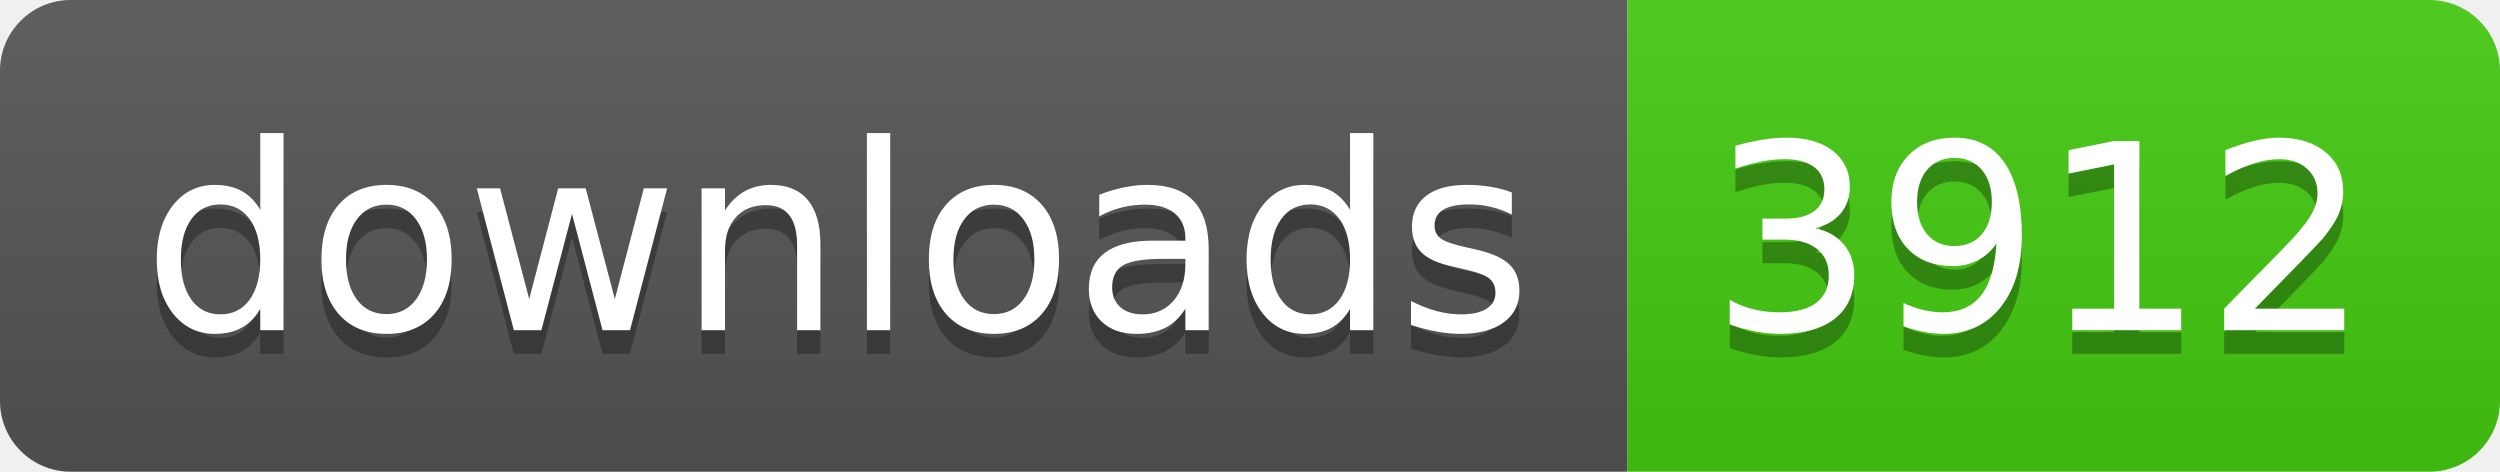
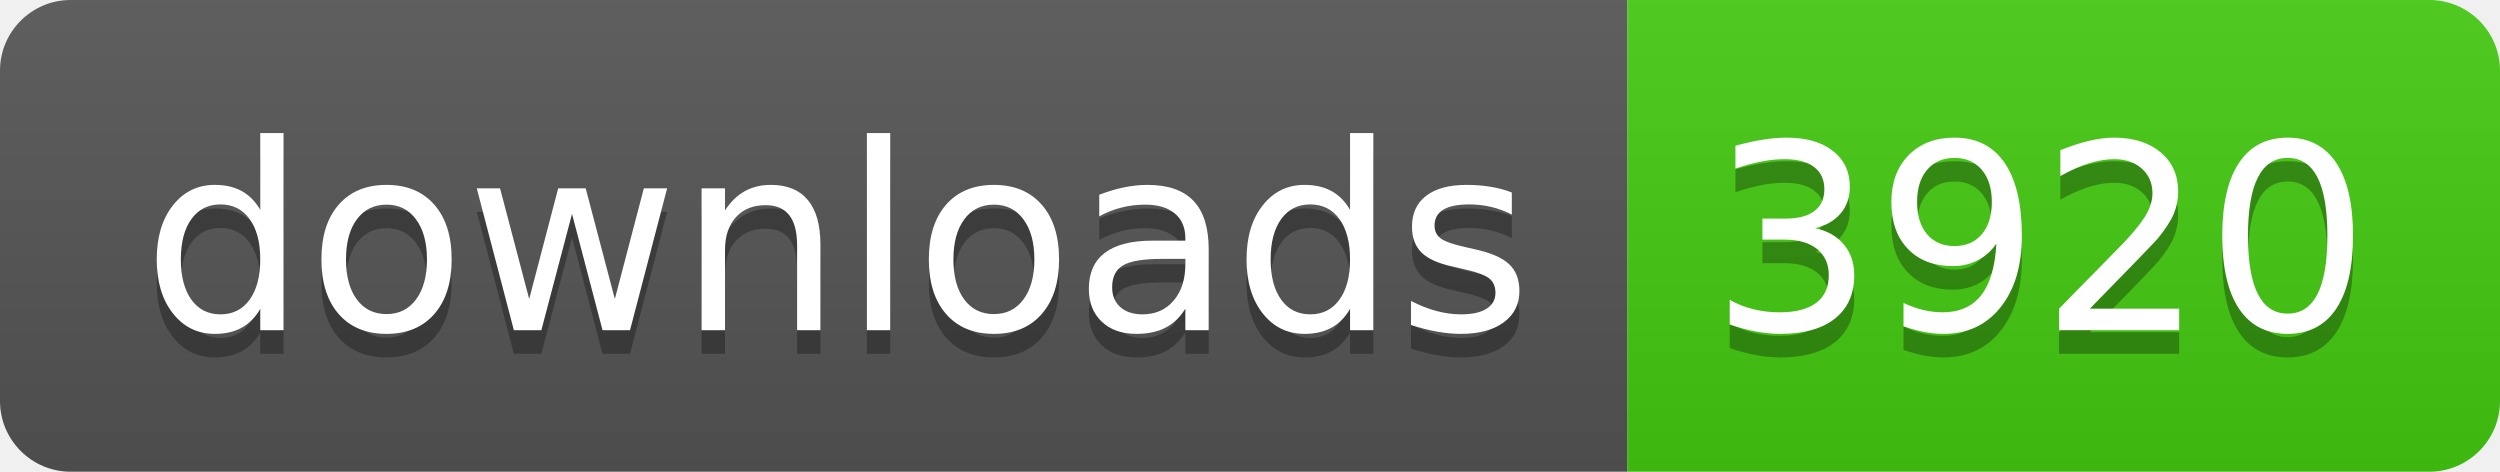
- <svg xmlns="http://www.w3.org/2000/svg" width="106" height="20" role="img" aria-label="downloads: 3912">
+ <svg xmlns="http://www.w3.org/2000/svg" width="106" height="20" role="img" aria-label="downloads: 3920">
  <linearGradient id="s" x2="0" y2="100%">
    <stop offset="0" stop-color="#bbb" stop-opacity=".1" />
    <stop offset="1" stop-opacity=".1" />
  </linearGradient>
  <clipPath id="r">
    <rect width="106" height="20" rx="3" fill="#fff" />
  </clipPath>
  <g clip-path="url(#r)">
    <rect width="69" height="20" fill="#555" />
    <rect x="69" width="37" height="20" fill="#4c1" />
    <rect width="106" height="20" fill="url(#s)" />
  </g>
  <g fill="#fff" text-anchor="middle" font-family="Verdana,Geneva,DejaVu Sans,sans-serif" text-rendering="geometricPrecision" font-size="110">
    <text aria-hidden="true" x="355" y="150" fill="#010101" fill-opacity=".3" transform="scale(.1)" textLength="590">downloads</text>
    <text x="355" y="140" transform="scale(.1)" fill="#fff" textLength="590">downloads</text>
-     <text aria-hidden="true" x="865" y="150" fill="#010101" fill-opacity=".3" transform="scale(.1)" textLength="270">3912</text>
-     <text x="865" y="140" transform="scale(.1)" fill="#fff" textLength="270">3912</text>
+     <text aria-hidden="true" x="865" y="150" fill="#010101" fill-opacity=".3" transform="scale(.1)" textLength="270">3920</text>
+     <text x="865" y="140" transform="scale(.1)" fill="#fff" textLength="270">3920</text>
  </g>
</svg>
